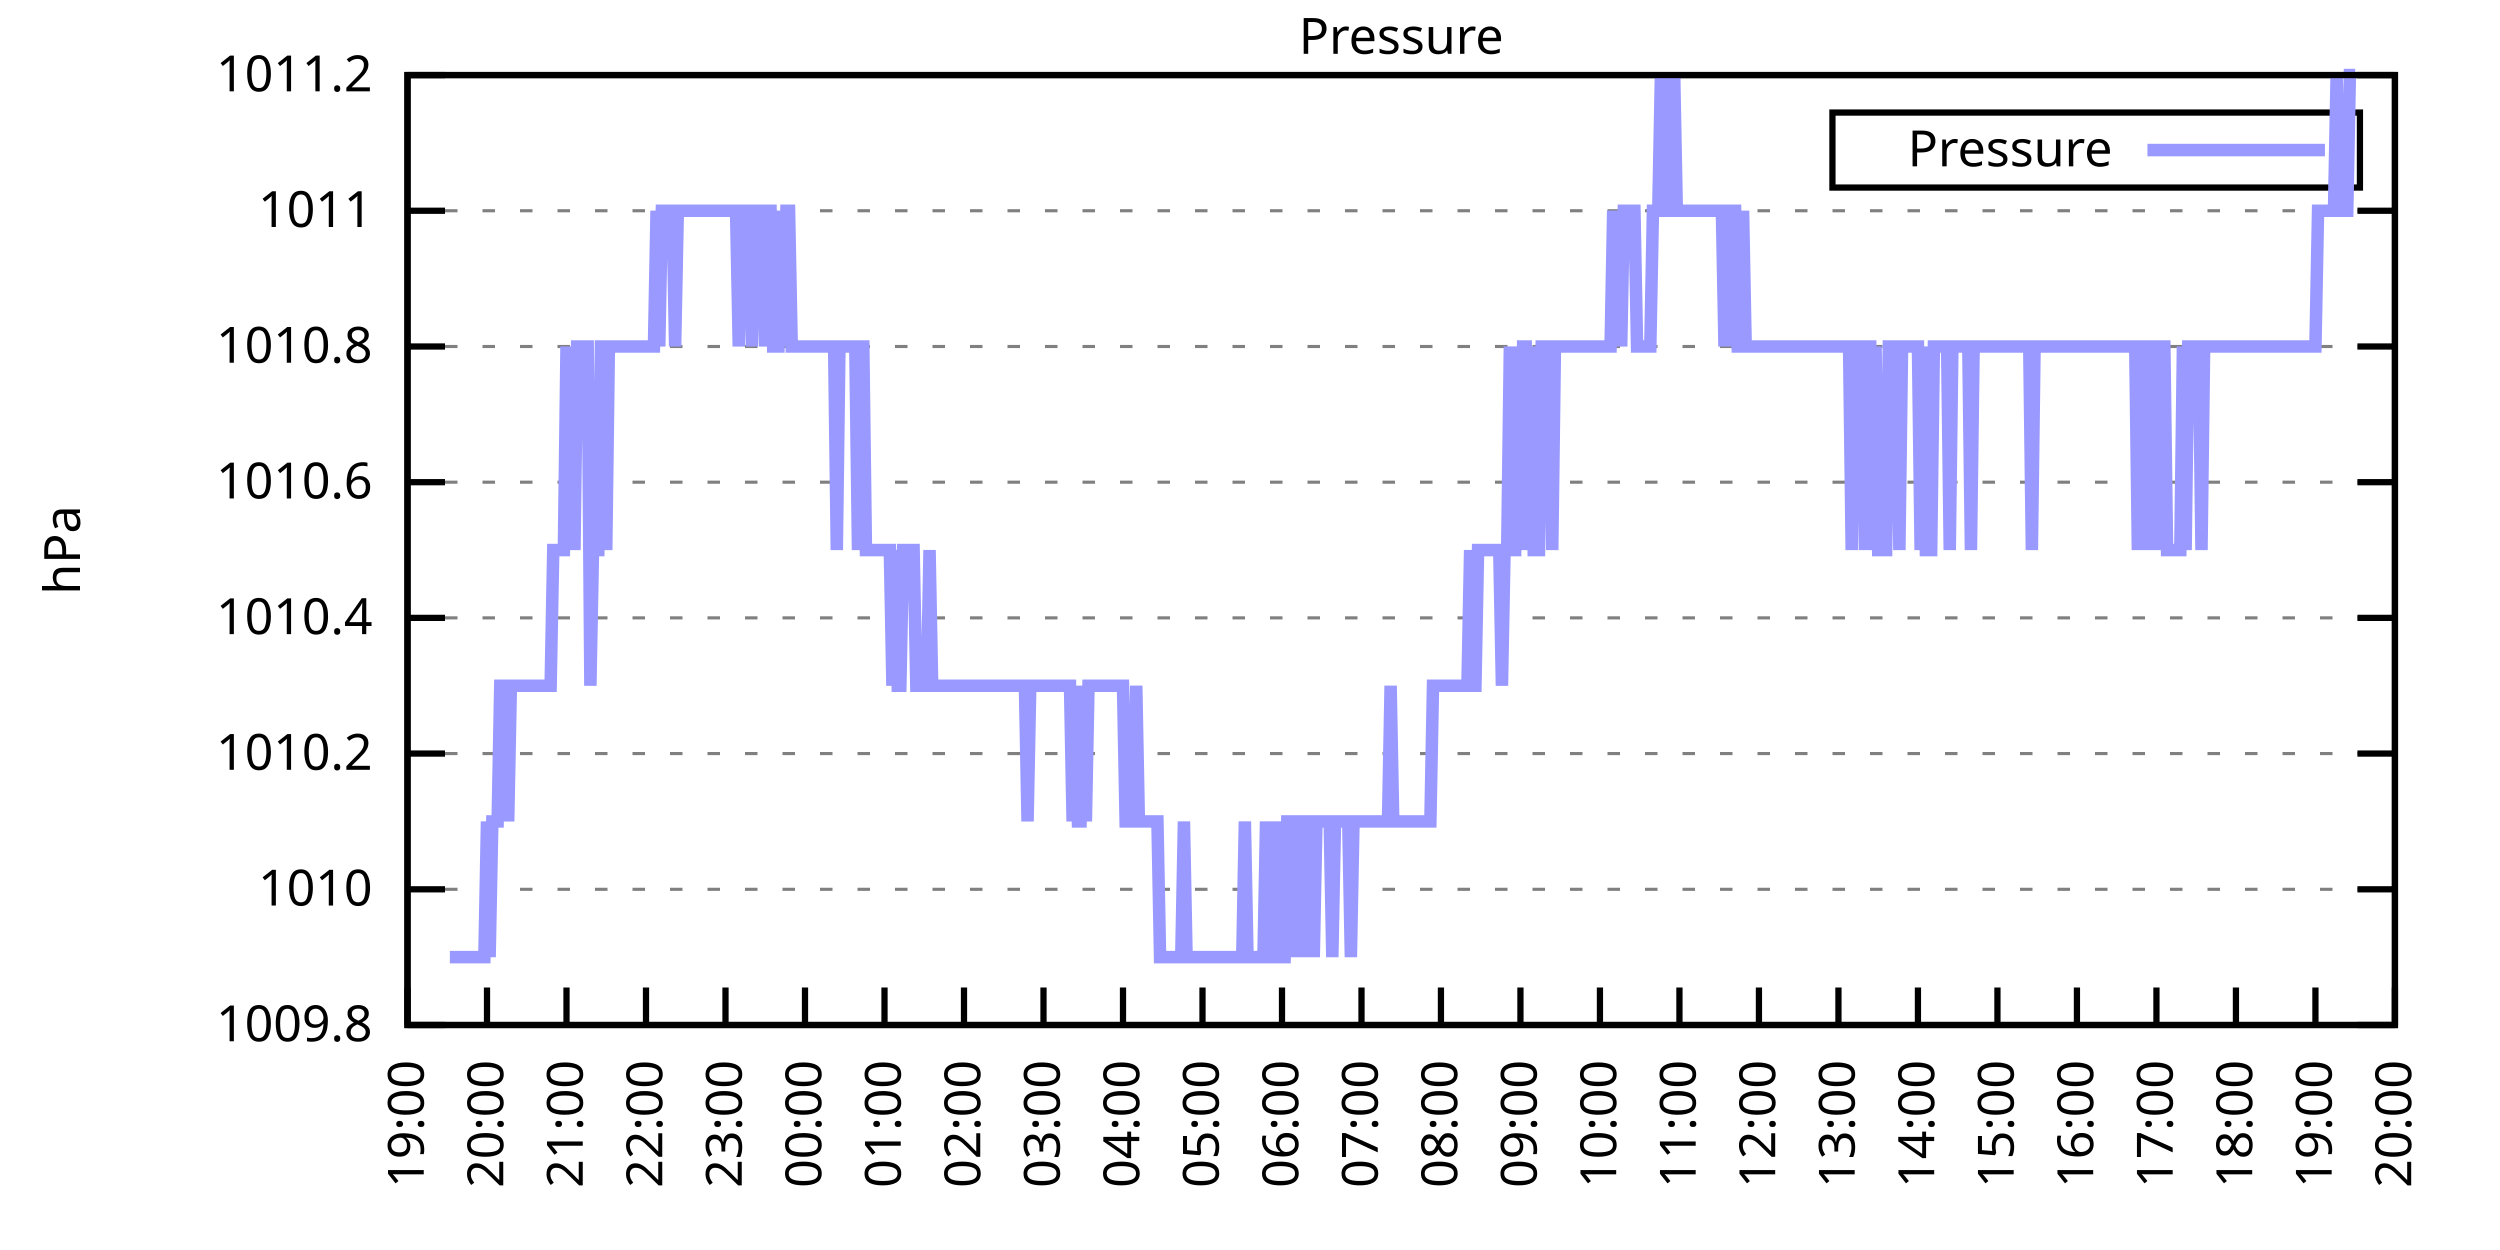
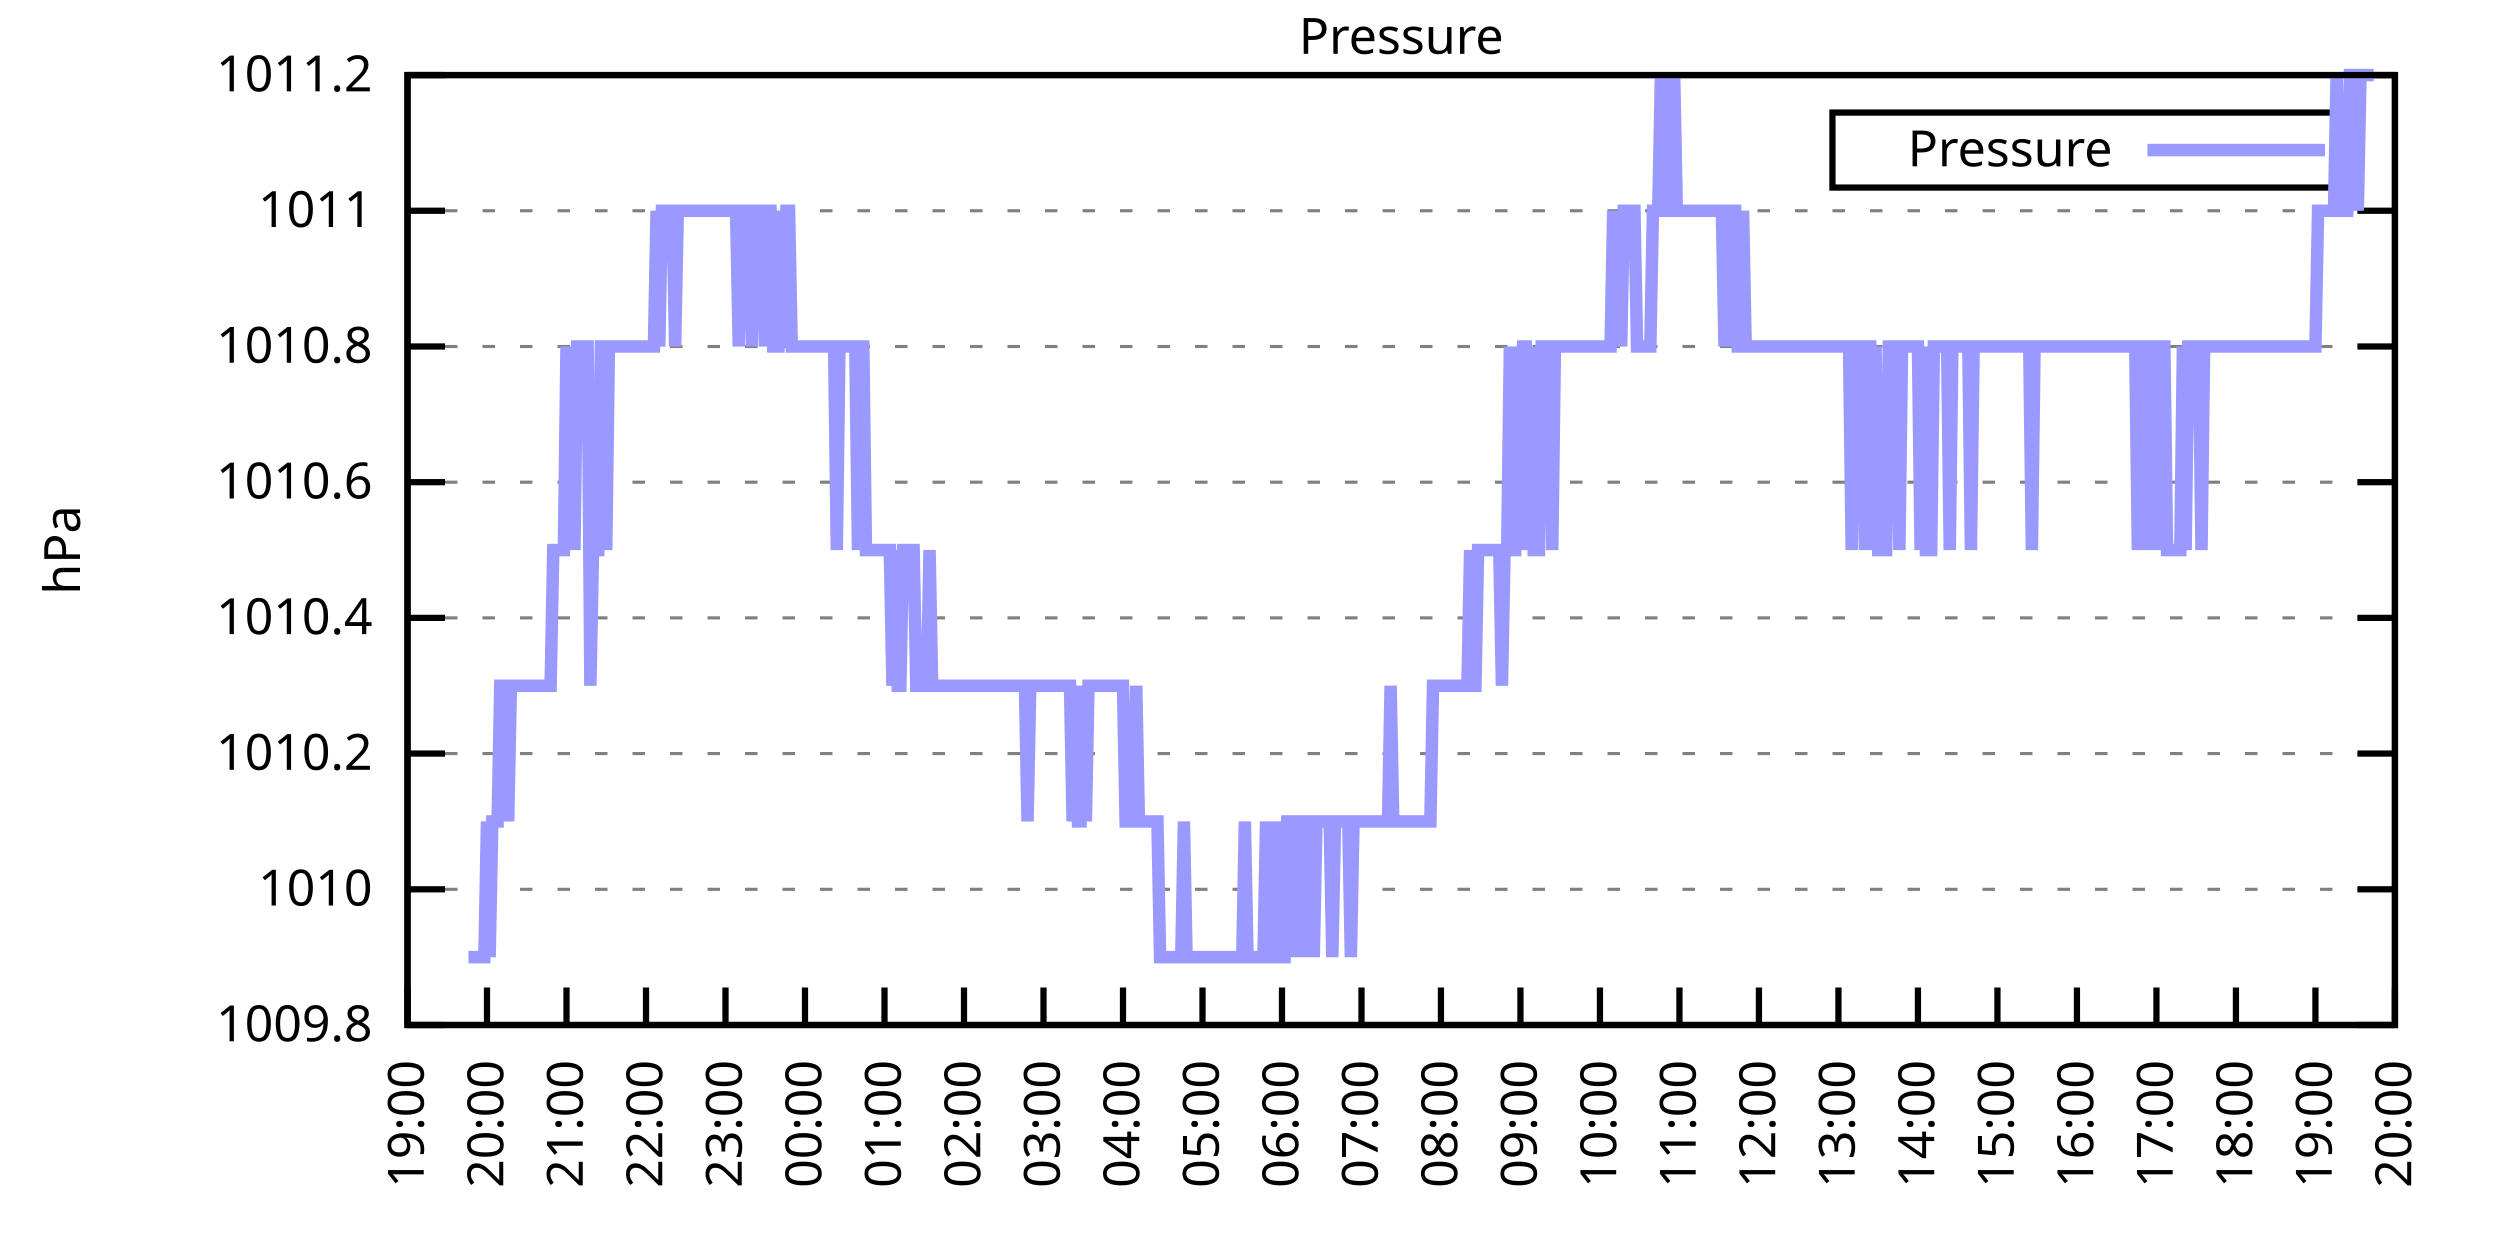
<svg xmlns="http://www.w3.org/2000/svg" xmlns:xlink="http://www.w3.org/1999/xlink" width="400" height="200" viewBox="0 0 400 200">
  <g id="gnuplot_canvas">
    <rect x="0" y="0" width="400" height="200" fill="none" />
    <defs>
      <circle id="gpDot" r="0.5" stroke-width="0.5" stroke="currentColor" />
      <path id="gpPt0" stroke-width="0.333" stroke="currentColor" d="M-1,0 h2 M0,-1 v2" />
      <path id="gpPt1" stroke-width="0.333" stroke="currentColor" d="M-1,-1 L1,1 M1,-1 L-1,1" />
      <path id="gpPt2" stroke-width="0.333" stroke="currentColor" d="M-1,0 L1,0 M0,-1 L0,1 M-1,-1 L1,1 M-1,1 L1,-1" />
      <rect id="gpPt3" stroke-width="0.333" stroke="currentColor" x="-1" y="-1" width="2" height="2" />
      <rect id="gpPt4" stroke-width="0.333" stroke="currentColor" fill="currentColor" x="-1" y="-1" width="2" height="2" />
      <circle id="gpPt5" stroke-width="0.333" stroke="currentColor" cx="0" cy="0" r="1" />
      <use xlink:href="#gpPt5" id="gpPt6" fill="currentColor" stroke="none" />
      <path id="gpPt7" stroke-width="0.333" stroke="currentColor" d="M0,-1.33 L-1.33,0.67 L1.33,0.67 z" />
      <use xlink:href="#gpPt7" id="gpPt8" fill="currentColor" stroke="none" />
      <use xlink:href="#gpPt7" id="gpPt9" stroke="currentColor" transform="rotate(180)" />
      <use xlink:href="#gpPt9" id="gpPt10" fill="currentColor" stroke="none" />
      <use xlink:href="#gpPt3" id="gpPt11" stroke="currentColor" transform="rotate(45)" />
      <use xlink:href="#gpPt11" id="gpPt12" fill="currentColor" stroke="none" />
      <path id="gpPt13" stroke-width="0.333" stroke="currentColor" d="M0,1.330 L1.265,0.411 L0.782,-1.067 L-0.782,-1.076 L-1.265,0.411 z" />
      <use xlink:href="#gpPt13" id="gpPt14" fill="currentColor" stroke="none" />
      <filter id="textbox" filterUnits="objectBoundingBox" x="0" y="0" height="1" width="1">
        <feFlood flood-color="white" flood-opacity="1" result="bgnd" />
        <feComposite in="SourceGraphic" in2="bgnd" operator="atop" />
      </filter>
      <filter id="greybox" filterUnits="objectBoundingBox" x="0" y="0" height="1" width="1">
        <feFlood flood-color="lightgrey" flood-opacity="1" result="grey" />
        <feComposite in="SourceGraphic" in2="grey" operator="atop" />
      </filter>
    </defs>
    <g fill="none" color="white" stroke="currentColor" stroke-width="1.00" stroke-linecap="butt" stroke-linejoin="miter">
</g>
    <g fill="none" color="black" stroke="currentColor" stroke-width="1.00" stroke-linecap="butt" stroke-linejoin="miter">
      <g stroke="none" shape-rendering="crispEdges">
        <polygon fill="rgb(255, 255, 255)" points="65.20,164.00 383.18,164.00 383.18,12.02 65.20,12.02 " />
      </g>
    </g>
    <g fill="none" color="black" stroke="currentColor" stroke-width="1.00" stroke-linecap="butt" stroke-linejoin="miter">
</g>
    <g fill="none" color="black" stroke="black" stroke-width="0.50" stroke-linecap="butt" stroke-linejoin="miter">
</g>
    <g fill="none" color="gray" stroke="currentColor" stroke-width="0.50" stroke-linecap="butt" stroke-linejoin="miter">
      <path stroke="gray" stroke-dasharray="2,4" class="gridline" d="M65.20,164.00 L383.19,164.00  " />
    </g>
    <g fill="none" color="gray" stroke="gray" stroke-width="1.00" stroke-linecap="butt" stroke-linejoin="miter">
</g>
    <g fill="none" color="black" stroke="currentColor" stroke-width="1.00" stroke-linecap="butt" stroke-linejoin="miter">
      <path stroke="black" d="M65.20,164.00 L71.20,164.00 M383.19,164.00 L377.19,164.00  " />
      <g transform="translate(59.60,166.60)" stroke="none" fill="black" font-family="Sans" font-size="8.00" text-anchor="end">
        <text>
          <tspan font-family="Sans"> 1009.8</tspan>
        </text>
      </g>
    </g>
    <g fill="none" color="black" stroke="currentColor" stroke-width="1.00" stroke-linecap="butt" stroke-linejoin="miter">
</g>
    <g fill="none" color="black" stroke="black" stroke-width="0.50" stroke-linecap="butt" stroke-linejoin="miter">
</g>
    <g fill="none" color="gray" stroke="currentColor" stroke-width="0.50" stroke-linecap="butt" stroke-linejoin="miter">
      <path stroke="gray" stroke-dasharray="2,4" class="gridline" d="M65.20,142.29 L383.19,142.29  " />
    </g>
    <g fill="none" color="gray" stroke="gray" stroke-width="1.00" stroke-linecap="butt" stroke-linejoin="miter">
</g>
    <g fill="none" color="black" stroke="currentColor" stroke-width="1.00" stroke-linecap="butt" stroke-linejoin="miter">
      <path stroke="black" d="M65.20,142.29 L71.20,142.29 M383.19,142.29 L377.19,142.29  " />
      <g transform="translate(59.60,144.89)" stroke="none" fill="black" font-family="Sans" font-size="8.00" text-anchor="end">
        <text>
          <tspan font-family="Sans"> 1010</tspan>
        </text>
      </g>
    </g>
    <g fill="none" color="black" stroke="currentColor" stroke-width="1.00" stroke-linecap="butt" stroke-linejoin="miter">
</g>
    <g fill="none" color="black" stroke="black" stroke-width="0.50" stroke-linecap="butt" stroke-linejoin="miter">
</g>
    <g fill="none" color="gray" stroke="currentColor" stroke-width="0.50" stroke-linecap="butt" stroke-linejoin="miter">
      <path stroke="gray" stroke-dasharray="2,4" class="gridline" d="M65.20,120.57 L383.19,120.57  " />
    </g>
    <g fill="none" color="gray" stroke="gray" stroke-width="1.00" stroke-linecap="butt" stroke-linejoin="miter">
</g>
    <g fill="none" color="black" stroke="currentColor" stroke-width="1.00" stroke-linecap="butt" stroke-linejoin="miter">
      <path stroke="black" d="M65.20,120.57 L71.20,120.57 M383.19,120.57 L377.19,120.57  " />
      <g transform="translate(59.60,123.17)" stroke="none" fill="black" font-family="Sans" font-size="8.00" text-anchor="end">
        <text>
          <tspan font-family="Sans"> 1010.2</tspan>
        </text>
      </g>
    </g>
    <g fill="none" color="black" stroke="currentColor" stroke-width="1.00" stroke-linecap="butt" stroke-linejoin="miter">
</g>
    <g fill="none" color="black" stroke="black" stroke-width="0.50" stroke-linecap="butt" stroke-linejoin="miter">
</g>
    <g fill="none" color="gray" stroke="currentColor" stroke-width="0.50" stroke-linecap="butt" stroke-linejoin="miter">
      <path stroke="gray" stroke-dasharray="2,4" class="gridline" d="M65.20,98.86 L383.19,98.86  " />
    </g>
    <g fill="none" color="gray" stroke="gray" stroke-width="1.00" stroke-linecap="butt" stroke-linejoin="miter">
</g>
    <g fill="none" color="black" stroke="currentColor" stroke-width="1.00" stroke-linecap="butt" stroke-linejoin="miter">
      <path stroke="black" d="M65.20,98.86 L71.20,98.86 M383.19,98.86 L377.19,98.86  " />
      <g transform="translate(59.60,101.46)" stroke="none" fill="black" font-family="Sans" font-size="8.00" text-anchor="end">
        <text>
          <tspan font-family="Sans"> 1010.4</tspan>
        </text>
      </g>
    </g>
    <g fill="none" color="black" stroke="currentColor" stroke-width="1.00" stroke-linecap="butt" stroke-linejoin="miter">
</g>
    <g fill="none" color="black" stroke="black" stroke-width="0.50" stroke-linecap="butt" stroke-linejoin="miter">
</g>
    <g fill="none" color="gray" stroke="currentColor" stroke-width="0.50" stroke-linecap="butt" stroke-linejoin="miter">
      <path stroke="gray" stroke-dasharray="2,4" class="gridline" d="M65.20,77.15 L383.19,77.15  " />
    </g>
    <g fill="none" color="gray" stroke="gray" stroke-width="1.00" stroke-linecap="butt" stroke-linejoin="miter">
</g>
    <g fill="none" color="black" stroke="currentColor" stroke-width="1.00" stroke-linecap="butt" stroke-linejoin="miter">
      <path stroke="black" d="M65.20,77.15 L71.20,77.15 M383.19,77.15 L377.19,77.15  " />
      <g transform="translate(59.60,79.75)" stroke="none" fill="black" font-family="Sans" font-size="8.00" text-anchor="end">
        <text>
          <tspan font-family="Sans"> 1010.6</tspan>
        </text>
      </g>
    </g>
    <g fill="none" color="black" stroke="currentColor" stroke-width="1.00" stroke-linecap="butt" stroke-linejoin="miter">
</g>
    <g fill="none" color="black" stroke="black" stroke-width="0.50" stroke-linecap="butt" stroke-linejoin="miter">
</g>
    <g fill="none" color="gray" stroke="currentColor" stroke-width="0.50" stroke-linecap="butt" stroke-linejoin="miter">
      <path stroke="gray" stroke-dasharray="2,4" class="gridline" d="M65.20,55.44 L383.19,55.44  " />
    </g>
    <g fill="none" color="gray" stroke="gray" stroke-width="1.00" stroke-linecap="butt" stroke-linejoin="miter">
</g>
    <g fill="none" color="black" stroke="currentColor" stroke-width="1.00" stroke-linecap="butt" stroke-linejoin="miter">
      <path stroke="black" d="M65.20,55.44 L71.20,55.44 M383.19,55.44 L377.19,55.44  " />
      <g transform="translate(59.60,58.04)" stroke="none" fill="black" font-family="Sans" font-size="8.00" text-anchor="end">
        <text>
          <tspan font-family="Sans"> 1010.8</tspan>
        </text>
      </g>
    </g>
    <g fill="none" color="black" stroke="currentColor" stroke-width="1.00" stroke-linecap="butt" stroke-linejoin="miter">
</g>
    <g fill="none" color="black" stroke="black" stroke-width="0.50" stroke-linecap="butt" stroke-linejoin="miter">
</g>
    <g fill="none" color="gray" stroke="currentColor" stroke-width="0.50" stroke-linecap="butt" stroke-linejoin="miter">
      <path stroke="gray" stroke-dasharray="2,4" class="gridline" d="M65.20,33.72 L383.19,33.72  " />
    </g>
    <g fill="none" color="gray" stroke="gray" stroke-width="1.00" stroke-linecap="butt" stroke-linejoin="miter">
</g>
    <g fill="none" color="black" stroke="currentColor" stroke-width="1.00" stroke-linecap="butt" stroke-linejoin="miter">
      <path stroke="black" d="M65.20,33.72 L71.20,33.72 M383.19,33.72 L377.19,33.72  " />
      <g transform="translate(59.60,36.32)" stroke="none" fill="black" font-family="Sans" font-size="8.00" text-anchor="end">
        <text>
          <tspan font-family="Sans"> 1011</tspan>
        </text>
      </g>
    </g>
    <g fill="none" color="black" stroke="currentColor" stroke-width="1.00" stroke-linecap="butt" stroke-linejoin="miter">
</g>
    <g fill="none" color="black" stroke="black" stroke-width="0.50" stroke-linecap="butt" stroke-linejoin="miter">
</g>
    <g fill="none" color="gray" stroke="currentColor" stroke-width="0.50" stroke-linecap="butt" stroke-linejoin="miter">
      <path stroke="gray" stroke-dasharray="2,4" class="gridline" d="M65.20,12.01 L383.19,12.01  " />
    </g>
    <g fill="none" color="gray" stroke="gray" stroke-width="1.00" stroke-linecap="butt" stroke-linejoin="miter">
</g>
    <g fill="none" color="black" stroke="currentColor" stroke-width="1.00" stroke-linecap="butt" stroke-linejoin="miter">
      <path stroke="black" d="M65.20,12.01 L71.20,12.01 M383.19,12.01 L377.19,12.01  " />
      <g transform="translate(59.60,14.61)" stroke="none" fill="black" font-family="Sans" font-size="8.00" text-anchor="end">
        <text>
          <tspan font-family="Sans"> 1011.2</tspan>
        </text>
      </g>
    </g>
    <g fill="none" color="black" stroke="currentColor" stroke-width="1.00" stroke-linecap="butt" stroke-linejoin="miter">
      <path stroke="black" d="M65.20,164.00 L65.20,158.00  " />
      <g transform="translate(67.80,169.60) rotate(270.00)" stroke="none" fill="black" font-family="Sans" font-size="8.00" text-anchor="end">
        <text>
          <tspan font-family="Sans">19:00</tspan>
        </text>
      </g>
    </g>
    <g fill="none" color="black" stroke="currentColor" stroke-width="1.00" stroke-linecap="butt" stroke-linejoin="miter">
      <path stroke="black" d="M77.92,164.00 L77.92,158.00  " />
      <g transform="translate(80.52,169.60) rotate(270.00)" stroke="none" fill="black" font-family="Sans" font-size="8.00" text-anchor="end">
        <text>
          <tspan font-family="Sans">20:00</tspan>
        </text>
      </g>
    </g>
    <g fill="none" color="black" stroke="currentColor" stroke-width="1.00" stroke-linecap="butt" stroke-linejoin="miter">
      <path stroke="black" d="M90.64,164.00 L90.64,158.00  " />
      <g transform="translate(93.24,169.60) rotate(270.00)" stroke="none" fill="black" font-family="Sans" font-size="8.00" text-anchor="end">
        <text>
          <tspan font-family="Sans">21:00</tspan>
        </text>
      </g>
    </g>
    <g fill="none" color="black" stroke="currentColor" stroke-width="1.00" stroke-linecap="butt" stroke-linejoin="miter">
      <path stroke="black" d="M103.36,164.00 L103.36,158.00  " />
      <g transform="translate(105.96,169.60) rotate(270.00)" stroke="none" fill="black" font-family="Sans" font-size="8.00" text-anchor="end">
        <text>
          <tspan font-family="Sans">22:00</tspan>
        </text>
      </g>
    </g>
    <g fill="none" color="black" stroke="currentColor" stroke-width="1.00" stroke-linecap="butt" stroke-linejoin="miter">
      <path stroke="black" d="M116.08,164.00 L116.08,158.00  " />
      <g transform="translate(118.68,169.60) rotate(270.00)" stroke="none" fill="black" font-family="Sans" font-size="8.00" text-anchor="end">
        <text>
          <tspan font-family="Sans">23:00</tspan>
        </text>
      </g>
    </g>
    <g fill="none" color="black" stroke="currentColor" stroke-width="1.00" stroke-linecap="butt" stroke-linejoin="miter">
      <path stroke="black" d="M128.80,164.00 L128.80,158.00  " />
      <g transform="translate(131.40,169.60) rotate(270.00)" stroke="none" fill="black" font-family="Sans" font-size="8.00" text-anchor="end">
        <text>
          <tspan font-family="Sans">00:00</tspan>
        </text>
      </g>
    </g>
    <g fill="none" color="black" stroke="currentColor" stroke-width="1.00" stroke-linecap="butt" stroke-linejoin="miter">
      <path stroke="black" d="M141.52,164.00 L141.52,158.00  " />
      <g transform="translate(144.12,169.60) rotate(270.00)" stroke="none" fill="black" font-family="Sans" font-size="8.00" text-anchor="end">
        <text>
          <tspan font-family="Sans">01:00</tspan>
        </text>
      </g>
    </g>
    <g fill="none" color="black" stroke="currentColor" stroke-width="1.00" stroke-linecap="butt" stroke-linejoin="miter">
      <path stroke="black" d="M154.24,164.00 L154.24,158.00  " />
      <g transform="translate(156.84,169.60) rotate(270.00)" stroke="none" fill="black" font-family="Sans" font-size="8.00" text-anchor="end">
        <text>
          <tspan font-family="Sans">02:00</tspan>
        </text>
      </g>
    </g>
    <g fill="none" color="black" stroke="currentColor" stroke-width="1.00" stroke-linecap="butt" stroke-linejoin="miter">
      <path stroke="black" d="M166.96,164.00 L166.96,158.00  " />
      <g transform="translate(169.56,169.60) rotate(270.00)" stroke="none" fill="black" font-family="Sans" font-size="8.00" text-anchor="end">
        <text>
          <tspan font-family="Sans">03:00</tspan>
        </text>
      </g>
    </g>
    <g fill="none" color="black" stroke="currentColor" stroke-width="1.00" stroke-linecap="butt" stroke-linejoin="miter">
      <path stroke="black" d="M179.68,164.00 L179.68,158.00  " />
      <g transform="translate(182.28,169.60) rotate(270.00)" stroke="none" fill="black" font-family="Sans" font-size="8.00" text-anchor="end">
        <text>
          <tspan font-family="Sans">04:00</tspan>
        </text>
      </g>
    </g>
    <g fill="none" color="black" stroke="currentColor" stroke-width="1.00" stroke-linecap="butt" stroke-linejoin="miter">
      <path stroke="black" d="M192.40,164.00 L192.40,158.00  " />
      <g transform="translate(195.00,169.60) rotate(270.00)" stroke="none" fill="black" font-family="Sans" font-size="8.00" text-anchor="end">
        <text>
          <tspan font-family="Sans">05:00</tspan>
        </text>
      </g>
    </g>
    <g fill="none" color="black" stroke="currentColor" stroke-width="1.00" stroke-linecap="butt" stroke-linejoin="miter">
      <path stroke="black" d="M205.12,164.00 L205.12,158.00  " />
      <g transform="translate(207.72,169.60) rotate(270.00)" stroke="none" fill="black" font-family="Sans" font-size="8.00" text-anchor="end">
        <text>
          <tspan font-family="Sans">06:00</tspan>
        </text>
      </g>
    </g>
    <g fill="none" color="black" stroke="currentColor" stroke-width="1.00" stroke-linecap="butt" stroke-linejoin="miter">
      <path stroke="black" d="M217.84,164.00 L217.84,158.00  " />
      <g transform="translate(220.44,169.60) rotate(270.00)" stroke="none" fill="black" font-family="Sans" font-size="8.00" text-anchor="end">
        <text>
          <tspan font-family="Sans">07:00</tspan>
        </text>
      </g>
    </g>
    <g fill="none" color="black" stroke="currentColor" stroke-width="1.00" stroke-linecap="butt" stroke-linejoin="miter">
      <path stroke="black" d="M230.55,164.00 L230.55,158.00  " />
      <g transform="translate(233.15,169.60) rotate(270.00)" stroke="none" fill="black" font-family="Sans" font-size="8.00" text-anchor="end">
        <text>
          <tspan font-family="Sans">08:00</tspan>
        </text>
      </g>
    </g>
    <g fill="none" color="black" stroke="currentColor" stroke-width="1.00" stroke-linecap="butt" stroke-linejoin="miter">
      <path stroke="black" d="M243.27,164.00 L243.27,158.00  " />
      <g transform="translate(245.87,169.60) rotate(270.00)" stroke="none" fill="black" font-family="Sans" font-size="8.00" text-anchor="end">
        <text>
          <tspan font-family="Sans">09:00</tspan>
        </text>
      </g>
    </g>
    <g fill="none" color="black" stroke="currentColor" stroke-width="1.00" stroke-linecap="butt" stroke-linejoin="miter">
      <path stroke="black" d="M255.99,164.00 L255.99,158.00  " />
      <g transform="translate(258.59,169.60) rotate(270.00)" stroke="none" fill="black" font-family="Sans" font-size="8.00" text-anchor="end">
        <text>
          <tspan font-family="Sans">10:00</tspan>
        </text>
      </g>
    </g>
    <g fill="none" color="black" stroke="currentColor" stroke-width="1.00" stroke-linecap="butt" stroke-linejoin="miter">
      <path stroke="black" d="M268.71,164.00 L268.71,158.00  " />
      <g transform="translate(271.31,169.60) rotate(270.00)" stroke="none" fill="black" font-family="Sans" font-size="8.00" text-anchor="end">
        <text>
          <tspan font-family="Sans">11:00</tspan>
        </text>
      </g>
    </g>
    <g fill="none" color="black" stroke="currentColor" stroke-width="1.00" stroke-linecap="butt" stroke-linejoin="miter">
      <path stroke="black" d="M281.43,164.00 L281.43,158.00  " />
      <g transform="translate(284.03,169.60) rotate(270.00)" stroke="none" fill="black" font-family="Sans" font-size="8.00" text-anchor="end">
        <text>
          <tspan font-family="Sans">12:00</tspan>
        </text>
      </g>
    </g>
    <g fill="none" color="black" stroke="currentColor" stroke-width="1.00" stroke-linecap="butt" stroke-linejoin="miter">
      <path stroke="black" d="M294.15,164.00 L294.15,158.00  " />
      <g transform="translate(296.75,169.60) rotate(270.00)" stroke="none" fill="black" font-family="Sans" font-size="8.00" text-anchor="end">
        <text>
          <tspan font-family="Sans">13:00</tspan>
        </text>
      </g>
    </g>
    <g fill="none" color="black" stroke="currentColor" stroke-width="1.00" stroke-linecap="butt" stroke-linejoin="miter">
      <path stroke="black" d="M306.87,164.00 L306.87,158.00  " />
      <g transform="translate(309.47,169.60) rotate(270.00)" stroke="none" fill="black" font-family="Sans" font-size="8.00" text-anchor="end">
        <text>
          <tspan font-family="Sans">14:00</tspan>
        </text>
      </g>
    </g>
    <g fill="none" color="black" stroke="currentColor" stroke-width="1.00" stroke-linecap="butt" stroke-linejoin="miter">
      <path stroke="black" d="M319.59,164.00 L319.59,158.00  " />
      <g transform="translate(322.19,169.60) rotate(270.00)" stroke="none" fill="black" font-family="Sans" font-size="8.00" text-anchor="end">
        <text>
          <tspan font-family="Sans">15:00</tspan>
        </text>
      </g>
    </g>
    <g fill="none" color="black" stroke="currentColor" stroke-width="1.00" stroke-linecap="butt" stroke-linejoin="miter">
      <path stroke="black" d="M332.31,164.00 L332.31,158.00  " />
      <g transform="translate(334.91,169.60) rotate(270.00)" stroke="none" fill="black" font-family="Sans" font-size="8.00" text-anchor="end">
        <text>
          <tspan font-family="Sans">16:00</tspan>
        </text>
      </g>
    </g>
    <g fill="none" color="black" stroke="currentColor" stroke-width="1.00" stroke-linecap="butt" stroke-linejoin="miter">
      <path stroke="black" d="M345.03,164.00 L345.03,158.00  " />
      <g transform="translate(347.63,169.60) rotate(270.00)" stroke="none" fill="black" font-family="Sans" font-size="8.00" text-anchor="end">
        <text>
          <tspan font-family="Sans">17:00</tspan>
        </text>
      </g>
    </g>
    <g fill="none" color="black" stroke="currentColor" stroke-width="1.00" stroke-linecap="butt" stroke-linejoin="miter">
      <path stroke="black" d="M357.75,164.00 L357.75,158.00  " />
      <g transform="translate(360.35,169.60) rotate(270.00)" stroke="none" fill="black" font-family="Sans" font-size="8.00" text-anchor="end">
        <text>
          <tspan font-family="Sans">18:00</tspan>
        </text>
      </g>
    </g>
    <g fill="none" color="black" stroke="currentColor" stroke-width="1.00" stroke-linecap="butt" stroke-linejoin="miter">
      <path stroke="black" d="M370.47,164.00 L370.47,158.00  " />
      <g transform="translate(373.07,169.60) rotate(270.00)" stroke="none" fill="black" font-family="Sans" font-size="8.00" text-anchor="end">
        <text>
          <tspan font-family="Sans">19:00</tspan>
        </text>
      </g>
    </g>
    <g fill="none" color="black" stroke="currentColor" stroke-width="1.00" stroke-linecap="butt" stroke-linejoin="miter">
      <path stroke="black" d="M383.19,164.00 L383.19,158.00  " />
      <g transform="translate(385.79,169.60) rotate(270.00)" stroke="none" fill="black" font-family="Sans" font-size="8.00" text-anchor="end">
        <text>
          <tspan font-family="Sans">20:00</tspan>
        </text>
      </g>
    </g>
    <g fill="none" color="black" stroke="currentColor" stroke-width="1.00" stroke-linecap="butt" stroke-linejoin="miter">
</g>
    <g fill="none" color="black" stroke="currentColor" stroke-width="1.00" stroke-linecap="butt" stroke-linejoin="miter">
      <path stroke="black" d="M65.20,12.01 L65.20,164.00 L383.19,164.00 L383.19,12.01 L65.20,12.01 Z  " />
    </g>
    <g fill="none" color="black" stroke="currentColor" stroke-width="1.00" stroke-linecap="butt" stroke-linejoin="miter">
</g>
    <g fill="none" color="black" stroke="currentColor" stroke-width="1.00" stroke-linecap="butt" stroke-linejoin="miter">
      <path stroke="black" d="M293.19,30.01 L293.19,18.01 L377.59,18.01 L377.59,30.01 L293.19,30.01 Z  " />
    </g>
    <g id="Pressure_plot_1">
      <g fill="none" color="white" stroke="black" stroke-width="2.00" stroke-linecap="butt" stroke-linejoin="miter">
</g>
      <g fill="none" color="black" stroke="currentColor" stroke-width="2.00" stroke-linecap="butt" stroke-linejoin="miter">
        <g transform="translate(337.99,26.61)" stroke="none" fill="black" font-family="Sans" font-size="8.00" text-anchor="end">
          <text>
            <tspan font-family="Sans">Pressure</tspan>
          </text>
        </g>
      </g>
      <g fill="none" color="black" stroke="currentColor" stroke-width="2.00" stroke-linecap="butt" stroke-linejoin="miter">
-         <path stroke="rgb(153, 153, 255)" d="M343.59,24.01 L371.99,24.01 M71.98,153.14 L72.41,153.14 L72.83,153.14 L73.26,153.14 L73.68,153.14 L74.10,153.14   L74.53,153.14 L74.95,153.14 L75.38,153.14 L75.80,153.14 L76.22,153.14 L76.65,153.14 L77.07,153.14 L77.50,153.14   L77.92,131.43 L78.34,153.14 L78.77,131.43 L79.19,131.43 L79.62,131.43 L80.04,109.72 L80.46,109.72 L80.89,109.72   L81.31,131.43 L81.74,109.72 L82.16,109.72 L82.58,109.72 L83.01,109.72 L83.43,109.72 L83.86,109.72 L84.28,109.72   L84.70,109.72 L85.13,109.72 L85.55,109.72 L85.98,109.72 L86.40,109.72 L86.82,109.72 L87.25,109.72 L87.67,109.72   L88.10,109.72 L88.52,88.01 L88.94,88.01 L89.37,88.01 L89.79,88.01 L90.22,88.01 L90.64,55.44 L91.06,88.01   L91.49,55.44 L91.91,88.01 L92.34,55.44 L92.76,55.44 L93.18,55.44 L93.61,55.44 L94.03,55.44 L94.46,109.72   L94.88,88.01 L95.30,88.01 L95.73,88.01 L96.15,55.44 L96.58,55.44 L97.00,88.01 L97.42,55.44 L97.85,55.44   L98.27,55.44 L98.69,55.44 L99.12,55.44 L99.54,55.44 L99.97,55.44 L100.39,55.44 L100.81,55.44 L101.24,55.44   L101.66,55.44 L102.09,55.44 L102.51,55.44 L102.93,55.44 L103.36,55.44 L103.78,55.44 L104.21,55.44 L104.63,55.44   L105.05,33.72 L105.48,55.44 L105.90,33.72 L106.33,33.72 L106.75,33.72 L107.17,33.72 L107.60,33.72 L108.02,55.44   L108.45,33.72 L108.87,33.72 L109.29,33.72 L109.72,33.72 L110.14,33.72 L110.57,33.72 L110.99,33.72 L111.41,33.72   L111.84,33.72 L112.26,33.72 L112.69,33.72 L113.11,33.72 L113.53,33.72 L113.96,33.72 L114.38,33.72 L114.81,33.72   L115.23,33.72 L115.65,33.72 L116.08,33.72 L116.50,33.72 L116.93,33.72 L117.35,33.72 L117.77,33.72 L118.20,55.44   L118.62,33.72 L119.05,33.72 L119.47,33.72 L119.89,33.72 L120.32,55.44 L120.74,33.72 L121.17,33.72 L121.59,33.72   L122.01,33.72 L122.44,55.44 L122.86,33.72 L123.29,33.72 L123.71,55.44 L124.13,55.44 L124.56,55.44 L124.98,33.72   L125.41,55.44 L125.83,33.72 L126.25,33.72 L126.68,55.44 L127.10,55.44 L127.53,55.44 L127.95,55.44 L128.37,55.44   L128.80,55.44 L129.22,55.44 L129.65,55.44 L130.07,55.44 L130.49,55.44 L130.92,55.44 L131.34,55.44 L131.77,55.44   L132.19,55.44 L132.61,55.44 L133.04,55.44 L133.46,55.44 L133.89,88.01 L134.31,55.44 L134.73,55.44 L135.16,55.44   L135.58,55.44 L136.01,55.44 L136.43,55.44 L136.85,55.44 L137.28,88.01 L137.70,55.44 L138.13,55.44 L138.55,88.01   L138.97,88.01 L139.40,88.01 L139.82,88.01 L140.25,88.01 L140.67,88.01 L141.09,88.01 L141.52,88.01 L141.94,88.01   L142.37,88.01 L142.79,109.72 L143.21,88.01 L143.64,109.72 L144.06,109.72 L144.49,88.01 L144.91,88.01 L145.33,88.01   L145.76,88.01 L146.18,88.01 L146.61,109.72 L147.03,109.72 L147.45,109.72 L147.88,109.72 L148.30,109.72 L148.73,88.01   L149.15,109.72 L149.57,109.72 L150.00,109.72 L150.42,109.72 L150.85,109.72 L151.27,109.72 L151.69,109.72 L152.12,109.72   L152.54,109.72 L152.97,109.72 L153.39,109.72 L153.81,109.72 L154.24,109.72 L154.66,109.72 L155.09,109.72 L155.51,109.72   L155.93,109.72 L156.36,109.72 L156.78,109.72 L157.21,109.72 L157.63,109.72 L158.05,109.72 L158.48,109.72 L158.90,109.72   L159.33,109.72 L159.75,109.72 L160.17,109.72 L160.60,109.72 L161.02,109.72 L161.44,109.72 L161.87,109.72 L162.29,109.72   L162.72,109.72 L163.14,109.72 L163.56,109.72 L163.99,109.72 L164.41,131.43 L164.84,109.72 L165.26,109.72 L165.68,109.72   L166.11,109.72 L166.53,109.72 L166.96,109.72 L167.38,109.72 L167.80,109.72 L168.23,109.72 L168.65,109.72 L169.08,109.72   L169.50,109.72 L169.92,109.72 L170.35,109.72 L170.77,109.72 L171.20,109.72 L171.62,131.43 L172.04,109.72 L172.47,131.43   L172.89,131.43 L173.32,109.72 L173.74,131.43 L174.16,109.72 L174.59,109.72 L175.01,109.72 L175.44,109.72 L175.86,109.72   L176.28,109.72 L176.71,109.72 L177.13,109.72 L177.56,109.72 L177.98,109.72 L178.40,109.72 L178.83,109.72 L179.25,109.72   L179.68,109.72 L180.10,131.43 L180.52,131.43 L180.95,131.43 L181.37,131.43 L181.80,109.72 L182.22,131.43 L182.64,131.43   L183.07,131.43 L183.49,131.43 L183.92,131.43 L184.34,131.43 L184.76,131.43 L185.19,131.43 L185.61,153.14 L186.04,153.14   L186.46,153.14 L186.88,153.14 L187.31,153.14 L187.73,153.14 L188.16,153.14 L188.58,153.14 L189.00,153.14 L189.43,131.43   L189.85,153.14 L190.28,153.14 L190.70,153.14 L191.12,153.14 L191.55,153.14 L191.97,153.14 L192.40,153.14 L192.82,153.14   L193.24,153.14 L193.67,153.14 L194.09,153.14 L194.52,153.14 L194.94,153.14 L195.36,153.14 L195.79,153.14 L196.21,153.14   L196.64,153.14 L197.06,153.14 L197.48,153.14 L197.91,153.14 L198.33,153.14 L198.76,153.14 L199.18,131.43 L199.60,153.14   L200.03,153.14 L200.45,153.14 L200.88,153.14 L201.30,153.14 L201.72,153.14 L202.15,153.14 L202.57,131.43 L203.00,153.14   L203.42,153.14 L203.84,153.14 L204.27,131.43 L204.69,153.14 L205.12,153.14 L205.54,153.14 L205.96,131.43 L206.39,131.43   L206.81,153.14 L207.24,131.43 L207.66,131.43 L208.08,131.43 L208.51,153.14 L208.93,131.43 L209.36,131.43 L209.78,131.43   L210.20,153.14 L210.63,131.43 L211.05,131.43 L211.48,131.43 L211.90,131.43 L212.32,131.43 L212.75,131.43 L213.17,153.14   L213.60,131.43 L214.02,131.43 L214.44,131.43 L214.87,131.43 L215.29,131.43 L215.72,131.43 L216.14,153.14 L216.56,131.43   L216.99,131.43 L217.41,131.43 L217.84,131.43 L218.26,131.43 L218.68,131.43 L219.11,131.43 L219.53,131.43 L219.96,131.43   L220.38,131.43 L220.80,131.43 L221.23,131.43 L221.65,131.43 L222.08,131.43 L222.50,109.72 L222.92,131.43 L223.35,131.43   L223.77,131.43 L224.20,131.43 L224.62,131.43 L225.04,131.43 L225.47,131.43 L225.89,131.43 L226.31,131.43 L226.74,131.43   L227.16,131.43 L227.59,131.43 L228.01,131.43 L228.43,131.43 L228.86,131.43 L229.28,109.72 L229.71,109.72 L230.13,109.72   L230.55,109.72 L230.98,109.72 L231.40,109.72 L231.83,109.72 L232.25,109.72 L232.67,109.72 L233.10,109.72 L233.52,109.72   L233.95,109.72 L234.37,109.72 L234.79,109.72 L235.22,88.01 L235.64,109.72 L236.07,109.72 L236.49,88.01 L236.91,88.01   L237.34,88.01 L237.76,88.01 L238.19,88.01 L238.61,88.01 L239.03,88.01 L239.46,88.01 L239.88,88.01 L240.31,109.72   L240.73,88.01 L241.15,88.01 L241.58,55.44 L242.00,88.01 L242.43,88.01 L242.85,55.44 L243.27,88.01 L243.70,55.44   L244.12,55.44 L244.55,88.01 L244.97,55.44 L245.39,88.01 L245.82,88.01 L246.24,88.01 L246.67,55.44 L247.09,55.44   L247.51,55.44 L247.94,55.44 L248.36,88.01 L248.79,55.44 L249.21,55.44 L249.63,55.44 L250.06,55.44 L250.48,55.44   L250.91,55.44 L251.33,55.44 L251.75,55.44 L252.18,55.44 L252.60,55.44 L253.03,55.44 L253.45,55.44 L253.87,55.44   L254.30,55.44 L254.72,55.44 L255.15,55.44 L255.57,55.44 L255.99,55.44 L256.42,55.44 L256.84,55.44 L257.27,55.44   L257.69,55.44 L258.11,33.72 L258.54,55.44 L258.96,33.72 L259.39,55.44 L259.81,33.72 L260.23,33.72 L260.66,33.72   L261.08,33.72 L261.51,33.72 L261.93,55.44 L262.35,55.44 L262.78,55.44 L263.20,55.44 L263.63,55.44 L264.05,55.44   L264.47,33.72 L264.90,33.72 L265.32,33.72 L265.75,12.01 L266.17,33.72 L266.59,12.01 L267.02,33.72 L267.44,33.72   L267.87,12.01 L268.29,33.72 L268.71,33.72 L269.14,33.72 L269.56,33.72 L269.99,33.72 L270.41,33.72 L270.83,33.72   L271.26,33.72 L271.68,33.72 L272.11,33.72 L272.53,33.72 L272.95,33.72 L273.38,33.72 L273.80,33.72 L274.23,33.72   L274.65,33.72 L275.07,33.72 L275.50,33.72 L275.92,55.44 L276.35,33.72 L276.77,55.44 L277.19,33.72 L277.62,33.72   L278.04,55.44 L278.47,55.44 L278.89,33.72 L279.31,55.44 L279.74,55.44 L280.16,55.44 L280.59,55.44 L281.01,55.44   L281.43,55.44 L281.86,55.44 L282.28,55.44 L282.71,55.44 L283.13,55.44 L283.55,55.44 L283.98,55.44 L284.40,55.44   L284.83,55.44 L285.25,55.44 L285.67,55.44 L286.10,55.44 L286.52,55.44 L286.95,55.44 L287.37,55.44 L287.79,55.44   L288.22,55.44 L288.64,55.44 L289.06,55.44 L289.49,55.44 L289.91,55.44 L290.34,55.44 L290.76,55.44 L291.18,55.44   L291.61,55.44 L292.03,55.44 L292.46,55.44 L292.88,55.44 L293.30,55.44 L293.73,55.44 L294.15,55.44 L294.58,55.44   L295.00,55.44 L295.42,55.44 L295.85,55.44 L296.27,88.01 L296.70,55.44 L297.12,55.44 L297.54,55.44 L297.97,55.44   L298.39,88.01 L298.82,55.44 L299.24,55.44 L299.66,88.01 L300.09,55.44 L300.51,88.01 L300.94,88.01 L301.36,88.01   L301.78,88.01 L302.21,55.44 L302.63,55.44 L303.06,55.44 L303.48,55.44 L303.90,88.01 L304.33,55.44 L304.75,55.44   L305.18,55.44 L305.60,55.44 L306.02,55.44 L306.45,55.44 L306.87,55.44 L307.30,88.01 L307.72,55.44 L308.14,88.01   L308.57,88.01 L308.99,88.01 L309.42,55.44 L309.84,55.44 L310.26,55.44 L310.69,55.44 L311.11,55.44 L311.54,55.44   L311.96,88.01 L312.38,55.44 L312.81,55.44 L313.23,55.44 L313.66,55.44 L314.08,55.44 L314.50,55.44 L314.93,55.44   L315.35,88.01 L315.78,55.44 L316.20,55.44 L316.62,55.44 L317.05,55.44 L317.47,55.44 L317.90,55.44 L318.32,55.44   L318.74,55.44 L319.17,55.44 L319.59,55.44 L320.02,55.44 L320.44,55.44 L320.86,55.44 L321.29,55.44 L321.71,55.44   L322.14,55.44 L322.56,55.44 L322.98,55.44 L323.41,55.44 L323.83,55.44 L324.26,55.44 L324.68,55.44 L325.10,88.01   L325.53,55.44 L325.95,55.44 L326.38,55.44 L326.80,55.44 L327.22,55.44 L327.65,55.44 L328.07,55.44 L328.50,55.44   L328.92,55.44 L329.34,55.44 L329.77,55.44 L330.19,55.44 L330.62,55.44 L331.04,55.44 L331.46,55.44 L331.89,55.44   L332.31,55.44 L332.74,55.44 L333.16,55.44 L333.58,55.44 L334.01,55.44 L334.43,55.44 L334.86,55.44 L335.28,55.44   L335.70,55.44 L336.13,55.44 L336.55,55.44 L336.98,55.44 L337.40,55.44 L337.82,55.44 L338.25,55.44 L338.67,55.44   L339.10,55.44 L339.52,55.44 L339.94,55.44 L340.37,55.44 L340.79,55.44 L341.22,55.44 L341.64,55.44 L342.06,88.01   L342.49,55.44 L342.91,55.44 L343.34,88.01 L343.76,55.44 L344.18,55.44 L344.61,55.44 L345.03,88.01 L345.46,55.44   L345.88,55.44 L346.30,55.44 L346.73,88.01 L347.15,88.01 L347.58,88.01 L348.00,88.01 L348.42,88.01 L348.85,88.01   L349.27,55.44 L349.70,88.01 L350.12,55.44 L350.54,55.44 L350.97,55.44 L351.39,55.44 L351.81,55.44 L352.24,88.01   L352.66,55.44 L353.09,55.44 L353.51,55.44 L353.93,55.44 L354.36,55.44 L354.78,55.44 L355.21,55.44 L355.63,55.44   L356.05,55.44 L356.48,55.44 L356.90,55.44 L357.33,55.44 L357.75,55.44 L358.17,55.44 L358.60,55.44 L359.02,55.44   L359.45,55.44 L359.87,55.44 L360.29,55.44 L360.72,55.44 L361.14,55.44 L361.57,55.44 L361.99,55.44 L362.41,55.44   L362.84,55.44 L363.26,55.44 L363.69,55.44 L364.11,55.44 L364.53,55.44 L364.96,55.44 L365.38,55.44 L365.81,55.44   L366.23,55.44 L366.65,55.44 L367.08,55.44 L367.50,55.44 L367.93,55.44 L368.35,55.44 L368.77,55.44 L369.20,55.44   L369.62,55.44 L370.05,55.44 L370.47,55.44 L370.89,33.72 L371.32,33.72 L371.74,33.72 L372.17,33.72 L372.59,33.72   L373.01,33.72 L373.44,33.72 L373.86,12.01 L374.29,33.72 L374.71,33.72 L375.13,33.72 L375.56,33.72 L375.98,12.01   L376.41,12.01 L376.83,12.01  " />
+         <path stroke="rgb(153, 153, 255)" d="M343.59,24.01 L371.99,24.01 M74.95,153.14 L75.38,153.14 L75.80,153.14 L76.22,153.14 L76.65,153.14 L77.07,153.14   L77.50,153.14 L77.92,131.43 L78.34,153.14 L78.77,131.43 L79.19,131.43 L79.62,131.43 L80.04,109.72 L80.46,109.72   L80.89,109.72 L81.31,131.43 L81.74,109.72 L82.16,109.72 L82.58,109.72 L83.01,109.72 L83.43,109.72 L83.86,109.72   L84.28,109.72 L84.70,109.72 L85.13,109.72 L85.55,109.72 L85.98,109.72 L86.40,109.72 L86.82,109.72 L87.25,109.72   L87.67,109.72 L88.10,109.72 L88.52,88.01 L88.94,88.01 L89.37,88.01 L89.79,88.01 L90.22,88.01 L90.64,55.44   L91.06,88.01 L91.49,55.44 L91.91,88.01 L92.34,55.44 L92.76,55.44 L93.18,55.44 L93.61,55.44 L94.03,55.44   L94.46,109.72 L94.88,88.01 L95.30,88.01 L95.73,88.01 L96.15,55.44 L96.58,55.44 L97.00,88.01 L97.42,55.44   L97.85,55.44 L98.27,55.44 L98.69,55.44 L99.12,55.44 L99.54,55.44 L99.97,55.44 L100.39,55.44 L100.81,55.44   L101.24,55.44 L101.66,55.44 L102.09,55.44 L102.51,55.44 L102.93,55.44 L103.36,55.44 L103.78,55.44 L104.21,55.44   L104.63,55.44 L105.05,33.72 L105.48,55.44 L105.90,33.72 L106.33,33.72 L106.75,33.72 L107.17,33.72 L107.60,33.72   L108.02,55.44 L108.45,33.72 L108.87,33.72 L109.29,33.72 L109.72,33.72 L110.14,33.72 L110.57,33.72 L110.99,33.72   L111.41,33.72 L111.84,33.72 L112.26,33.72 L112.69,33.72 L113.11,33.72 L113.53,33.72 L113.96,33.72 L114.38,33.72   L114.81,33.72 L115.23,33.72 L115.65,33.72 L116.08,33.72 L116.50,33.72 L116.93,33.72 L117.35,33.72 L117.77,33.72   L118.20,55.44 L118.62,33.72 L119.05,33.72 L119.47,33.72 L119.89,33.72 L120.32,55.44 L120.74,33.72 L121.17,33.72   L121.59,33.72 L122.01,33.72 L122.44,55.44 L122.86,33.72 L123.29,33.72 L123.71,55.44 L124.13,55.44 L124.56,55.44   L124.98,33.72 L125.41,55.44 L125.83,33.72 L126.25,33.72 L126.68,55.44 L127.10,55.44 L127.53,55.44 L127.95,55.44   L128.37,55.44 L128.80,55.44 L129.22,55.44 L129.65,55.44 L130.07,55.44 L130.49,55.44 L130.92,55.44 L131.34,55.44   L131.77,55.44 L132.19,55.44 L132.61,55.44 L133.04,55.44 L133.46,55.44 L133.89,88.01 L134.31,55.44 L134.73,55.44   L135.16,55.44 L135.58,55.44 L136.01,55.44 L136.43,55.44 L136.85,55.44 L137.28,88.01 L137.70,55.44 L138.13,55.44   L138.55,88.01 L138.97,88.01 L139.40,88.01 L139.82,88.01 L140.25,88.01 L140.67,88.01 L141.09,88.01 L141.52,88.01   L141.94,88.01 L142.37,88.01 L142.79,109.72 L143.21,88.01 L143.64,109.72 L144.06,109.72 L144.49,88.01 L144.91,88.01   L145.33,88.01 L145.76,88.01 L146.18,88.01 L146.61,109.72 L147.03,109.72 L147.45,109.72 L147.88,109.72 L148.30,109.72   L148.73,88.01 L149.15,109.72 L149.57,109.72 L150.00,109.72 L150.42,109.72 L150.85,109.72 L151.27,109.72 L151.69,109.72   L152.12,109.72 L152.54,109.72 L152.97,109.72 L153.39,109.72 L153.81,109.72 L154.24,109.72 L154.66,109.72 L155.09,109.72   L155.51,109.72 L155.93,109.72 L156.36,109.72 L156.78,109.72 L157.21,109.72 L157.63,109.72 L158.05,109.72 L158.48,109.72   L158.90,109.72 L159.33,109.72 L159.75,109.72 L160.17,109.72 L160.60,109.72 L161.02,109.72 L161.44,109.72 L161.87,109.72   L162.29,109.72 L162.72,109.72 L163.14,109.72 L163.56,109.72 L163.99,109.72 L164.41,131.43 L164.84,109.72 L165.26,109.72   L165.68,109.72 L166.11,109.72 L166.53,109.72 L166.96,109.72 L167.38,109.72 L167.80,109.72 L168.23,109.72 L168.65,109.72   L169.08,109.72 L169.50,109.72 L169.92,109.72 L170.35,109.72 L170.77,109.72 L171.20,109.72 L171.62,131.43 L172.04,109.72   L172.47,131.43 L172.89,131.43 L173.32,109.72 L173.74,131.43 L174.16,109.72 L174.59,109.72 L175.01,109.72 L175.44,109.72   L175.86,109.72 L176.28,109.72 L176.71,109.72 L177.13,109.72 L177.56,109.72 L177.98,109.72 L178.40,109.72 L178.83,109.72   L179.25,109.72 L179.68,109.72 L180.10,131.43 L180.52,131.43 L180.95,131.43 L181.37,131.43 L181.80,109.72 L182.22,131.43   L182.64,131.43 L183.07,131.43 L183.49,131.43 L183.92,131.43 L184.34,131.43 L184.76,131.43 L185.19,131.43 L185.61,153.14   L186.04,153.14 L186.46,153.14 L186.88,153.14 L187.31,153.14 L187.73,153.14 L188.16,153.14 L188.58,153.14 L189.00,153.14   L189.43,131.43 L189.85,153.14 L190.28,153.14 L190.70,153.14 L191.12,153.14 L191.55,153.14 L191.97,153.14 L192.40,153.14   L192.82,153.14 L193.24,153.14 L193.67,153.14 L194.09,153.14 L194.52,153.14 L194.94,153.14 L195.36,153.14 L195.79,153.14   L196.21,153.14 L196.64,153.14 L197.06,153.14 L197.48,153.14 L197.91,153.14 L198.33,153.14 L198.76,153.14 L199.18,131.43   L199.60,153.14 L200.03,153.14 L200.45,153.14 L200.88,153.14 L201.30,153.14 L201.72,153.14 L202.15,153.14 L202.57,131.43   L203.00,153.14 L203.42,153.14 L203.84,153.14 L204.27,131.43 L204.69,153.14 L205.12,153.14 L205.54,153.14 L205.96,131.43   L206.39,131.43 L206.81,153.14 L207.24,131.43 L207.66,131.43 L208.08,131.43 L208.51,153.14 L208.93,131.43 L209.36,131.43   L209.78,131.43 L210.20,153.14 L210.63,131.43 L211.05,131.43 L211.48,131.43 L211.90,131.43 L212.32,131.43 L212.75,131.43   L213.17,153.14 L213.60,131.43 L214.02,131.43 L214.44,131.43 L214.87,131.43 L215.29,131.43 L215.72,131.43 L216.14,153.14   L216.56,131.43 L216.99,131.43 L217.41,131.43 L217.84,131.43 L218.26,131.43 L218.68,131.43 L219.11,131.43 L219.53,131.43   L219.96,131.43 L220.38,131.43 L220.80,131.43 L221.23,131.43 L221.65,131.43 L222.08,131.43 L222.50,109.72 L222.92,131.43   L223.35,131.43 L223.77,131.43 L224.20,131.43 L224.62,131.43 L225.04,131.43 L225.47,131.43 L225.89,131.43 L226.31,131.43   L226.74,131.43 L227.16,131.43 L227.59,131.43 L228.01,131.43 L228.43,131.43 L228.86,131.43 L229.28,109.72 L229.71,109.72   L230.13,109.72 L230.55,109.72 L230.98,109.72 L231.40,109.72 L231.83,109.72 L232.25,109.72 L232.67,109.72 L233.10,109.72   L233.52,109.72 L233.95,109.72 L234.37,109.72 L234.79,109.72 L235.22,88.01 L235.64,109.72 L236.07,109.72 L236.49,88.01   L236.91,88.01 L237.34,88.01 L237.76,88.01 L238.19,88.01 L238.61,88.01 L239.03,88.01 L239.46,88.01 L239.88,88.01   L240.31,109.72 L240.73,88.01 L241.15,88.01 L241.58,55.44 L242.00,88.01 L242.43,88.01 L242.85,55.44 L243.27,88.01   L243.70,55.44 L244.12,55.44 L244.55,88.01 L244.97,55.44 L245.39,88.01 L245.82,88.01 L246.24,88.01 L246.67,55.44   L247.09,55.44 L247.51,55.44 L247.94,55.44 L248.36,88.01 L248.79,55.44 L249.21,55.44 L249.63,55.44 L250.06,55.44   L250.48,55.44 L250.91,55.44 L251.33,55.44 L251.75,55.44 L252.18,55.44 L252.60,55.44 L253.03,55.44 L253.45,55.44   L253.87,55.44 L254.30,55.44 L254.72,55.44 L255.15,55.44 L255.57,55.44 L255.99,55.44 L256.42,55.44 L256.84,55.44   L257.27,55.44 L257.69,55.44 L258.11,33.72 L258.54,55.44 L258.96,33.72 L259.39,55.44 L259.81,33.72 L260.23,33.72   L260.66,33.72 L261.08,33.72 L261.51,33.72 L261.93,55.44 L262.35,55.44 L262.78,55.44 L263.20,55.44 L263.63,55.44   L264.05,55.44 L264.47,33.72 L264.90,33.72 L265.32,33.72 L265.75,12.01 L266.17,33.72 L266.59,12.01 L267.02,33.72   L267.44,33.72 L267.87,12.01 L268.29,33.72 L268.71,33.72 L269.14,33.72 L269.56,33.72 L269.99,33.72 L270.41,33.72   L270.83,33.72 L271.26,33.72 L271.68,33.72 L272.11,33.72 L272.53,33.72 L272.95,33.72 L273.38,33.72 L273.80,33.72   L274.23,33.72 L274.65,33.72 L275.07,33.72 L275.50,33.72 L275.92,55.44 L276.35,33.72 L276.77,55.44 L277.19,33.72   L277.62,33.72 L278.04,55.44 L278.47,55.44 L278.89,33.72 L279.31,55.44 L279.74,55.44 L280.16,55.44 L280.59,55.44   L281.01,55.44 L281.43,55.44 L281.86,55.44 L282.28,55.44 L282.71,55.44 L283.13,55.44 L283.55,55.44 L283.98,55.44   L284.40,55.44 L284.83,55.44 L285.25,55.44 L285.67,55.44 L286.10,55.44 L286.52,55.44 L286.95,55.44 L287.37,55.44   L287.79,55.44 L288.22,55.44 L288.64,55.44 L289.06,55.44 L289.49,55.44 L289.91,55.44 L290.34,55.44 L290.76,55.44   L291.18,55.44 L291.61,55.44 L292.03,55.44 L292.46,55.44 L292.88,55.44 L293.30,55.44 L293.73,55.44 L294.15,55.44   L294.58,55.44 L295.00,55.44 L295.42,55.44 L295.85,55.44 L296.27,88.01 L296.70,55.44 L297.12,55.44 L297.54,55.44   L297.97,55.44 L298.39,88.01 L298.82,55.44 L299.24,55.44 L299.66,88.01 L300.09,55.44 L300.51,88.01 L300.94,88.01   L301.36,88.01 L301.78,88.01 L302.21,55.44 L302.63,55.44 L303.06,55.44 L303.48,55.44 L303.90,88.01 L304.33,55.44   L304.75,55.44 L305.18,55.44 L305.60,55.44 L306.02,55.44 L306.45,55.44 L306.87,55.44 L307.30,88.01 L307.72,55.44   L308.14,88.01 L308.57,88.01 L308.99,88.01 L309.42,55.44 L309.84,55.44 L310.26,55.44 L310.69,55.44 L311.11,55.44   L311.54,55.44 L311.96,88.01 L312.38,55.44 L312.81,55.44 L313.23,55.44 L313.66,55.44 L314.08,55.44 L314.50,55.44   L314.93,55.44 L315.35,88.01 L315.78,55.44 L316.20,55.44 L316.62,55.44 L317.05,55.44 L317.47,55.44 L317.90,55.44   L318.32,55.44 L318.74,55.44 L319.17,55.44 L319.59,55.44 L320.02,55.44 L320.44,55.44 L320.86,55.44 L321.29,55.44   L321.71,55.44 L322.14,55.44 L322.56,55.44 L322.98,55.44 L323.41,55.44 L323.83,55.44 L324.26,55.44 L324.68,55.44   L325.10,88.01 L325.53,55.44 L325.95,55.44 L326.38,55.44 L326.80,55.44 L327.22,55.44 L327.65,55.44 L328.07,55.44   L328.50,55.44 L328.92,55.44 L329.34,55.44 L329.77,55.44 L330.19,55.44 L330.62,55.44 L331.04,55.44 L331.46,55.44   L331.89,55.44 L332.31,55.44 L332.74,55.44 L333.16,55.44 L333.58,55.44 L334.01,55.44 L334.43,55.44 L334.86,55.44   L335.28,55.44 L335.70,55.44 L336.13,55.44 L336.55,55.44 L336.98,55.44 L337.40,55.44 L337.82,55.44 L338.25,55.44   L338.67,55.44 L339.10,55.44 L339.52,55.44 L339.94,55.44 L340.37,55.44 L340.79,55.44 L341.22,55.44 L341.64,55.44   L342.06,88.01 L342.49,55.44 L342.91,55.44 L343.34,88.01 L343.76,55.44 L344.18,55.44 L344.61,55.44 L345.03,88.01   L345.46,55.44 L345.88,55.44 L346.30,55.44 L346.73,88.01 L347.15,88.01 L347.58,88.01 L348.00,88.01 L348.42,88.01   L348.85,88.01 L349.27,55.44 L349.70,88.01 L350.12,55.44 L350.54,55.44 L350.97,55.44 L351.39,55.44 L351.81,55.44   L352.24,88.01 L352.66,55.44 L353.09,55.44 L353.51,55.44 L353.93,55.44 L354.36,55.44 L354.78,55.44 L355.21,55.44   L355.63,55.44 L356.05,55.44 L356.48,55.44 L356.90,55.44 L357.33,55.44 L357.75,55.44 L358.17,55.44 L358.60,55.44   L359.02,55.44 L359.45,55.44 L359.87,55.44 L360.29,55.44 L360.72,55.44 L361.14,55.44 L361.57,55.44 L361.99,55.44   L362.41,55.44 L362.84,55.44 L363.26,55.44 L363.69,55.44 L364.11,55.44 L364.53,55.44 L364.96,55.44 L365.38,55.44   L365.81,55.44 L366.23,55.44 L366.65,55.44 L367.08,55.44 L367.50,55.44 L367.93,55.44 L368.35,55.44 L368.77,55.44   L369.20,55.44 L369.62,55.44 L370.05,55.44 L370.47,55.44 L370.89,33.72 L371.32,33.72 L371.74,33.72 L372.17,33.72   L372.59,33.72 L373.01,33.72 L373.44,33.72 L373.86,12.01 L374.29,33.72 L374.71,33.72 L375.13,33.72 L375.56,33.72   L375.98,12.01 L376.41,12.01 L376.83,12.01 L377.25,33.72 L377.68,12.01 L378.10,12.01 L378.53,12.01 L378.95,12.01   L379.37,12.01 L379.80,12.01  " />
      </g>
    </g>
    <g fill="none" color="black" stroke="currentColor" stroke-width="2.00" stroke-linecap="butt" stroke-linejoin="miter">
</g>
    <g fill="none" color="black" stroke="black" stroke-width="1.00" stroke-linecap="butt" stroke-linejoin="miter">
</g>
    <g fill="none" color="black" stroke="currentColor" stroke-width="1.00" stroke-linecap="butt" stroke-linejoin="miter">
      <path stroke="black" d="M65.20,12.01 L65.20,164.00 L383.19,164.00 L383.19,12.01 L65.20,12.01 Z  " />
      <g transform="translate(12.80,88.01) rotate(270.00)" stroke="none" fill="black" font-family="Sans" font-size="8.00" text-anchor="middle">
        <text>
          <tspan font-family="Sans">hPa</tspan>
        </text>
      </g>
    </g>
    <g fill="none" color="black" stroke="currentColor" stroke-width="1.00" stroke-linecap="butt" stroke-linejoin="miter">
</g>
    <g fill="none" color="black" stroke="currentColor" stroke-width="1.00" stroke-linecap="butt" stroke-linejoin="miter">
      <g transform="translate(224.19,8.61)" stroke="none" fill="black" font-family="Sans" font-size="8.00" text-anchor="middle">
        <text>
          <tspan font-family="Sans">Pressure</tspan>
        </text>
      </g>
    </g>
    <g fill="none" color="black" stroke="currentColor" stroke-width="1.00" stroke-linecap="butt" stroke-linejoin="miter">
</g>
  </g>
</svg>
